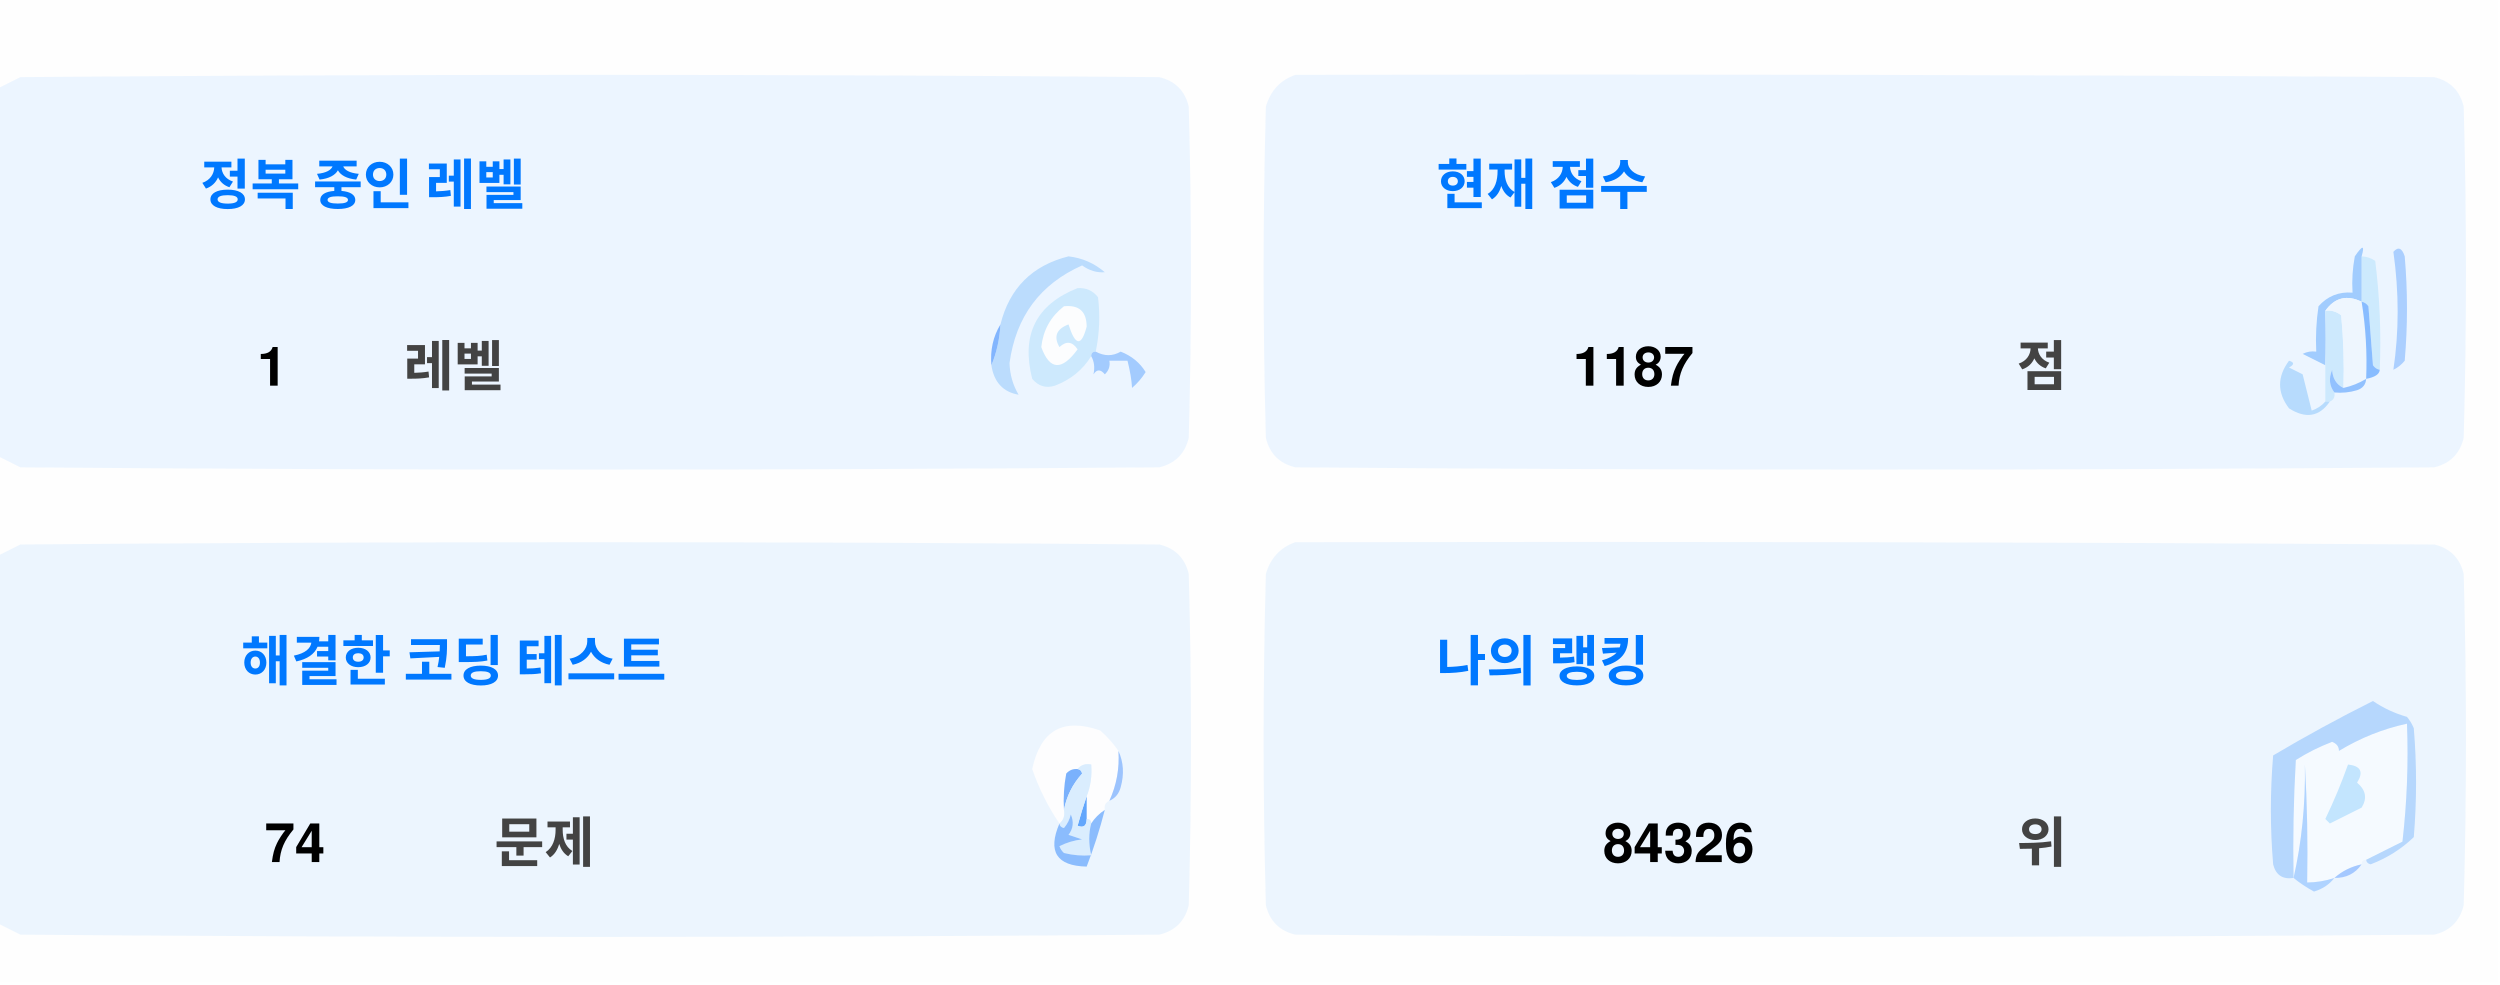
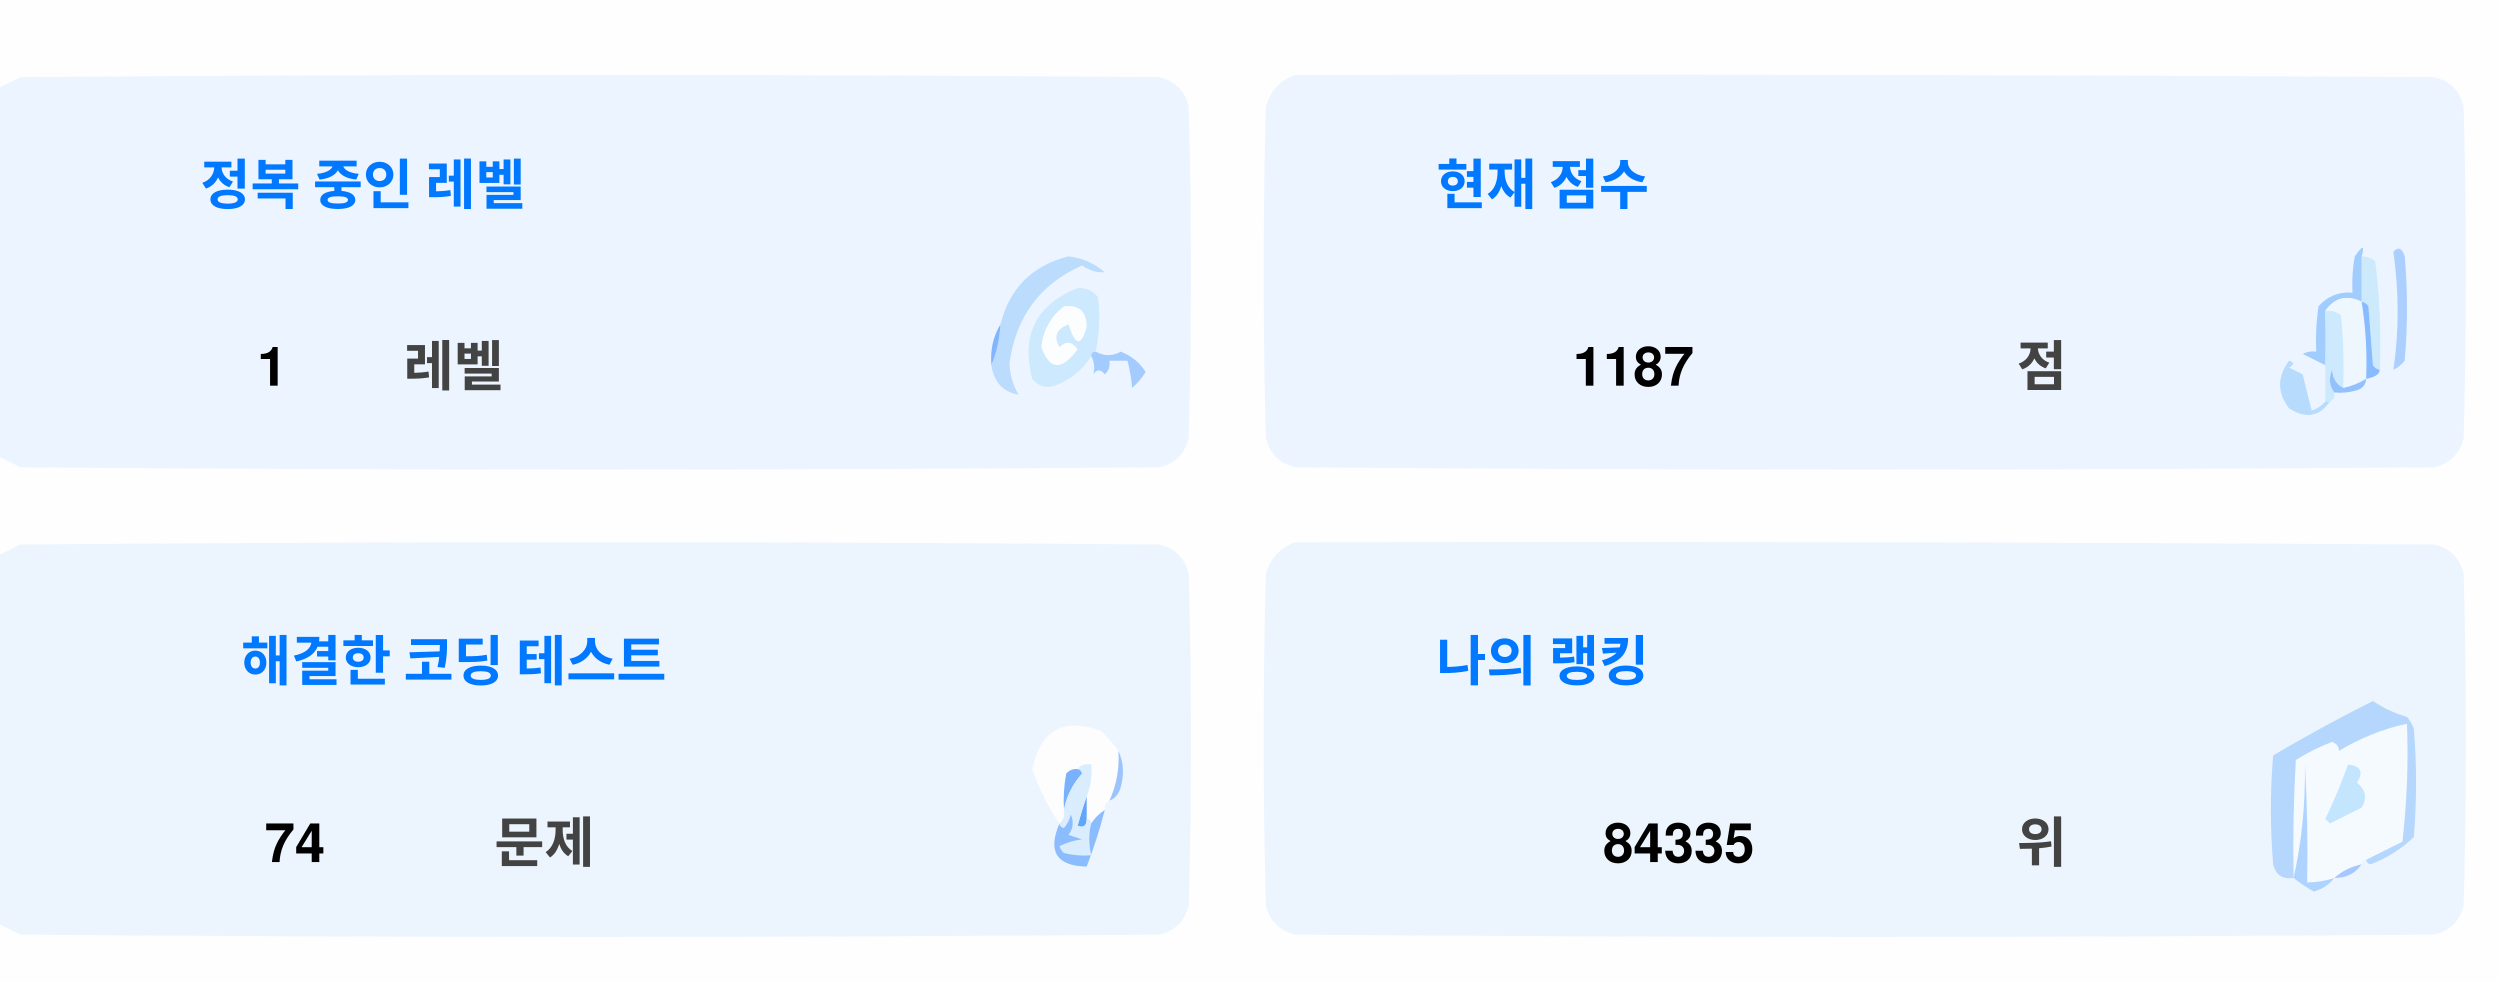
<svg xmlns="http://www.w3.org/2000/svg" version="1.1" width="551px" height="217px" style="shape-rendering:geometricPrecision; text-rendering:geometricPrecision; image-rendering:optimizeQuality; fill-rule:evenodd; clip-rule:evenodd">
  <style>.title {fill: #434343;font-size: 1rem;line-height: 1.5rem;font-weight: bold;font-family: -apple-system, BlinkMacSystemFont, Segoe UI, Helvetica, Arial, sans-serif, Apple Color Emoji, Segoe UI Emoji;}.desc {fill: #434343;font-size: 2.5rem;font-weight: bold;line-height: 1.5rem;font-family: -apple-system, BlinkMacSystemFont, Segoe UI, Helvetica, Arial, sans-serif, Apple Color Emoji, Segoe UI Emoji;}.desc-2 {fill: #434343;font-size: 1rem;font-weight: bold;line-height: 1.5rem;font-family: -apple-system, BlinkMacSystemFont, Segoe UI, Helvetica, Arial, sans-serif, Apple Color Emoji, Segoe UI Emoji;}.text, .desc {animation: twinkling 4s ease-in-out infinite;}@keyframes twinkling {40% { opacity: 1; }50% { opacity: 0.5; }60% { opacity: 1; }70% { opacity: 0.5; }80% { opacity: 1; }}</style>
  <g>
    <path style="opacity:1" fill="#fefefe" d="M -0.5,-0.5 C 183.167,-0.5 366.833,-0.5 550.5,-0.5C 550.5,71.833 550.5,144.167 550.5,216.5C 366.833,216.5 183.167,216.5 -0.5,216.5C -0.5,212.167 -0.5,207.833 -0.5,203.5C 1.14,204.32 2.807,205.153 4.5,206C 88.167,206.667 171.833,206.667 255.5,206C 259,205.167 261.167,203 262,199.5C 262.667,175.167 262.667,150.833 262,126.5C 261.167,123 259,120.833 255.5,120C 171.833,119.333 88.167,119.333 4.5,120C 2.807,120.847 1.14,121.68 -0.5,122.5C -0.5,115.167 -0.5,107.833 -0.5,100.5C 1.14,101.32 2.807,102.153 4.5,103C 88.167,103.667 171.833,103.667 255.5,103C 259,102.167 261.167,100 262,96.5C 262.667,72.167 262.667,47.833 262,23.5C 261.167,20 259,17.833 255.5,17C 171.833,16.333 88.167,16.333 4.5,17C 2.807,17.847 1.14,18.68 -0.5,19.5C -0.5,12.833 -0.5,6.167 -0.5,-0.5 Z" />
  </g>
  <g>
    <path style="opacity:1" fill="#ecf5ff" d="M -0.5,100.5 C -0.5,73.5 -0.5,46.5 -0.5,19.5C 1.14,18.68 2.807,17.847 4.5,17C 88.167,16.333 171.833,16.333 255.5,17C 259,17.833 261.167,20 262,23.5C 262.667,47.833 262.667,72.167 262,96.5C 261.167,100 259,102.167 255.5,103C 171.833,103.667 88.167,103.667 4.5,103C 2.807,102.153 1.14,101.32 -0.5,100.5 Z" />
  </g>
  <g>
    <path style="opacity:1" fill="#ecf5ff" d="M 285.5,16.5 C 369.167,16.333 452.834,16.5 536.5,17C 540,17.833 542.167,20 543,23.5C 543.667,47.833 543.667,72.167 543,96.5C 542.167,100 540,102.167 536.5,103C 452.833,103.667 369.167,103.667 285.5,103C 282,102.167 279.833,100 279,96.5C 278.333,72.167 278.333,47.833 279,23.5C 280.018,19.985 282.185,17.652 285.5,16.5 Z" />
  </g>
  <g>
    <path style="opacity:1" fill="#cdeafd" d="M 520.5,56.5 C 521.583,56.539 522.583,56.873 523.5,57.5C 524.498,65.472 524.831,73.472 524.5,81.5C 523.883,81.389 523.383,81.056 523,80.5C 522.667,76.167 522.333,71.833 522,67.5C 521.617,66.944 521.117,66.611 520.5,66.5C 520.5,63.167 520.5,59.833 520.5,56.5 Z" />
  </g>
  <g>
    <path style="opacity:1" fill="#abcfff" d="M 527.5,55.5 C 528.566,54.308 529.399,54.641 530,56.5C 530.667,64.167 530.667,71.833 530,79.5C 529.311,80.357 528.478,81.023 527.5,81.5C 528.758,73.08 528.758,64.414 527.5,55.5 Z" />
  </g>
  <g>
    <path style="opacity:1" fill="#bbdcfd" d="M 218.5,80.5 C 219.657,77.727 220.324,74.727 220.5,71.5C 222.49,63.51 227.49,58.51 235.5,56.5C 238.528,56.847 241.194,58.014 243.5,60C 241.744,60.141 240.078,59.641 238.5,58.5C 229.247,62.607 223.914,69.773 222.5,80C 222.565,82.526 223.232,84.859 224.5,87C 221.07,86.397 219.07,84.231 218.5,80.5 Z" />
  </g>
  <g>
    <path style="opacity:1" fill="#cde9fd" d="M 241.5,77.5 C 240.833,77.5 240.5,77.833 240.5,78.5C 238.628,81.529 235.961,83.695 232.5,85C 230.536,85.624 228.869,85.124 227.5,83.5C 225.021,73.791 228.354,67.124 237.5,63.5C 239.374,63.39 240.874,64.056 242,65.5C 242.497,69.524 242.331,73.524 241.5,77.5 Z" />
  </g>
  <g>
    <path style="opacity:1" fill="#fcfdfe" d="M 234.5,67.5 C 237.826,67.162 239.493,68.662 239.5,72C 238.334,76.434 237,76.267 235.5,71.5C 232.832,72.515 232.166,74.182 233.5,76.5C 235.017,75.089 236.351,75.256 237.5,77C 234.006,81.771 231.34,81.605 229.5,76.5C 229.904,72.771 231.571,69.771 234.5,67.5 Z" />
  </g>
  <g>
    <path style="opacity:1" fill="#a1ccfe" d="M 520.5,56.5 C 520.5,59.833 520.5,63.167 520.5,66.5C 517.238,64.922 514.572,65.589 512.5,68.5C 512.617,72.81 512.617,76.81 512.5,80.5C 510.86,79.68 509.193,78.847 507.5,78C 508.448,77.517 509.448,77.35 510.5,77.5C 510.335,74.15 510.502,70.817 511,67.5C 512.995,65.253 515.495,64.253 518.5,64.5C 518.336,61.813 518.503,59.146 519,56.5C 520.731,53.969 521.231,53.969 520.5,56.5 Z" />
  </g>
  <g>
    <path style="opacity:1" fill="#cde9fd" d="M 512.5,68.5 C 513.822,68.33 514.989,68.663 516,69.5C 516.499,74.823 516.666,80.156 516.5,85.5C 514.955,84.77 514.122,83.437 514,81.5C 513.22,83.387 513.387,85.054 514.5,86.5C 514.672,87.492 514.338,88.158 513.5,88.5C 513.167,88.5 512.833,88.5 512.5,88.5C 512.5,85.833 512.5,83.167 512.5,80.5C 512.617,76.81 512.617,72.81 512.5,68.5 Z" />
  </g>
  <g>
    <path style="opacity:1" fill="#eef6fe" d="M 520.5,66.5 C 521.407,72.106 521.74,77.773 521.5,83.5C 519.95,84.441 518.284,85.108 516.5,85.5C 516.666,80.156 516.499,74.823 516,69.5C 514.989,68.663 513.822,68.33 512.5,68.5C 514.572,65.589 517.238,64.922 520.5,66.5 Z" />
  </g>
  <g>
    <path style="opacity:1" fill="#88bcff" d="M 520.5,66.5 C 521.117,66.611 521.617,66.944 522,67.5C 522.333,71.833 522.667,76.167 523,80.5C 523.383,81.056 523.883,81.389 524.5,81.5C 524.445,82.469 523.445,83.136 521.5,83.5C 521.74,77.773 521.407,72.106 520.5,66.5 Z" />
  </g>
  <g>
    <path style="opacity:1" fill="#82b5fe" d="M 220.5,71.5 C 220.324,74.727 219.657,77.727 218.5,80.5C 218.215,77.171 218.882,74.171 220.5,71.5 Z" />
  </g>
  <g>
    <path style="opacity:1" fill="#a3cbfe" d="M 240.5,78.5 C 240.5,77.833 240.833,77.5 241.5,77.5C 243.391,78.536 245.224,78.536 247,77.5C 249.391,78.429 251.225,79.929 252.5,82C 251.681,83.319 250.681,84.486 249.5,85.5C 249.409,83.777 249.075,81.777 248.5,79.5C 247.167,79.5 245.833,79.5 244.5,79.5C 244.719,80.675 244.386,81.675 243.5,82.5C 242.575,81.359 241.741,81.359 241,82.5C 241.331,80.981 241.164,79.648 240.5,78.5 Z" />
  </g>
  <g>
    <path style="opacity:1" fill="#b7dbfd" d="M 512.5,88.5 C 512.833,88.5 513.167,88.5 513.5,88.5C 511.199,91.857 508.199,92.357 504.5,90C 501.872,86.535 501.872,83.035 504.5,79.5C 505.696,79.846 505.696,80.346 504.5,81C 505.5,81.5 506.5,82 507.5,82.5C 508.167,85.167 508.833,87.833 509.5,90.5C 510.739,90.058 511.739,89.391 512.5,88.5 Z" />
  </g>
  <g>
    <path style="opacity:1" fill="#92c1fe" d="M 516.5,85.5 C 518.284,85.108 519.95,84.441 521.5,83.5C 521.423,84.75 520.756,85.583 519.5,86C 517.866,86.493 516.199,86.66 514.5,86.5C 513.387,85.054 513.22,83.387 514,81.5C 514.122,83.437 514.955,84.77 516.5,85.5 Z" />
  </g>
  <g>
    <path style="opacity:1" fill="#ecf5fe" d="M -0.5,203.5 C -0.5,176.5 -0.5,149.5 -0.5,122.5C 1.14,121.68 2.807,120.847 4.5,120C 88.167,119.333 171.833,119.333 255.5,120C 259,120.833 261.167,123 262,126.5C 262.667,150.833 262.667,175.167 262,199.5C 261.167,203 259,205.167 255.5,206C 171.833,206.667 88.167,206.667 4.5,206C 2.807,205.153 1.14,204.32 -0.5,203.5 Z" />
  </g>
  <g>
    <path style="opacity:1" fill="#ecf5fe" d="M 285.5,119.5 C 369.167,119.333 452.834,119.5 536.5,120C 540,120.833 542.167,123 543,126.5C 543.667,150.833 543.667,175.167 543,199.5C 542.167,203 540,205.167 536.5,206C 452.833,206.667 369.167,206.667 285.5,206C 282,205.167 279.833,203 279,199.5C 278.333,175.167 278.333,150.833 279,126.5C 280.018,122.985 282.185,120.652 285.5,119.5 Z" />
  </g>
  <g>
    <path style="opacity:1" fill="#fdfdfe" d="M 246.5,165.5 C 246.758,169.367 246.092,173.034 244.5,176.5C 243.662,176.842 243.328,177.508 243.5,178.5C 242.272,179.306 241.272,180.306 240.5,181.5C 240.5,180.833 240.167,180.5 239.5,180.5C 239.5,178.833 239.5,177.167 239.5,175.5C 240.369,173.283 240.702,170.95 240.5,168.5C 239.209,168.263 238.209,168.596 237.5,169.5C 236.504,169.414 235.671,169.748 235,170.5C 234.503,173.146 234.336,175.813 234.5,178.5C 234.737,179.791 234.404,180.791 233.5,181.5C 230.986,177.806 228.986,173.806 227.5,169.5C 229.309,160.957 234.309,158.124 242.5,161C 244.07,162.397 245.404,163.897 246.5,165.5 Z" />
  </g>
  <g>
    <path style="opacity:1" fill="#f5faff" d="M 521.5,189.5 C 520.833,189.5 520.5,189.833 520.5,190.5C 518.181,190.992 516.181,191.992 514.5,193.5C 512.565,194.15 510.565,194.483 508.5,194.5C 508.666,185.827 508.5,177.16 508,168.5C 508.141,177.227 507.308,185.56 505.5,193.5C 505.334,184.827 505.5,176.16 506,167.5C 508.527,165.903 511.194,164.57 514,163.5C 515.011,163.892 515.511,164.559 515.5,165.5C 520.21,162.641 525.21,160.641 530.5,159.5C 530.831,168.192 530.498,176.859 529.5,185.5C 526.807,186.847 524.14,188.18 521.5,189.5 Z" />
  </g>
  <g>
    <path style="opacity:1" fill="#b6d7fd" d="M 521.5,189.5 C 524.14,188.18 526.807,186.847 529.5,185.5C 530.498,176.859 530.831,168.192 530.5,159.5C 525.21,160.641 520.21,162.641 515.5,165.5C 515.511,164.559 515.011,163.892 514,163.5C 511.194,164.57 508.527,165.903 506,167.5C 505.5,176.16 505.334,184.827 505.5,193.5C 503.089,193.863 501.589,192.863 501,190.5C 500.333,182.5 500.333,174.5 501,166.5C 508.173,162.246 515.507,158.246 523,154.5C 525.304,156.068 527.804,157.235 530.5,158C 531.126,158.75 531.626,159.584 532,160.5C 532.667,168.5 532.667,176.5 532,184.5C 529.292,187.111 526.125,189.111 522.5,190.5C 521.893,190.376 521.56,190.043 521.5,189.5 Z" />
  </g>
  <g>
    <path style="opacity:1" fill="#c3e5fe" d="M 517.5,168.5 C 520.317,168.801 520.984,170.134 519.5,172.5C 521.439,174.122 521.772,175.956 520.5,178C 518.167,179.167 515.833,180.333 513.5,181.5C 513.167,181.167 512.833,180.833 512.5,180.5C 514.414,176.515 516.081,172.515 517.5,168.5 Z" />
  </g>
  <g>
    <path style="opacity:1" fill="#7ab1fc" d="M 237.5,169.5 C 238.043,169.56 238.376,169.893 238.5,170.5C 236.395,172.836 235.062,175.503 234.5,178.5C 234.336,175.813 234.503,173.146 235,170.5C 235.671,169.748 236.504,169.414 237.5,169.5 Z" />
  </g>
  <g>
    <path style="opacity:1" fill="#afd3ff" d="M 514.5,193.5 C 513.378,194.947 511.878,195.947 510,196.5C 508.348,195.601 506.848,194.601 505.5,193.5C 507.308,185.56 508.141,177.227 508,168.5C 508.5,177.16 508.666,185.827 508.5,194.5C 510.565,194.483 512.565,194.15 514.5,193.5 Z" />
  </g>
  <g>
    <path style="opacity:1" fill="#9cc3fd" d="M 246.5,165.5 C 247.634,167.966 247.801,170.633 247,173.5C 246.623,174.942 245.79,175.942 244.5,176.5C 246.092,173.034 246.758,169.367 246.5,165.5 Z" />
  </g>
  <g>
    <path style="opacity:1" fill="#62a6fc" d="M 239.5,175.5 C 239.5,177.167 239.5,178.833 239.5,180.5C 239.483,182.028 238.816,182.528 237.5,182C 238.117,179.723 238.784,177.556 239.5,175.5 Z" />
  </g>
  <g>
    <path style="opacity:1" fill="#daedfe" d="M 237.5,169.5 C 238.209,168.596 239.209,168.263 240.5,168.5C 240.702,170.95 240.369,173.283 239.5,175.5C 238.784,177.556 238.117,179.723 237.5,182C 238.816,182.528 239.483,182.028 239.5,180.5C 240.167,180.5 240.5,180.833 240.5,181.5C 239.918,183.669 239.918,186.002 240.5,188.5C 238.473,188.662 236.473,188.495 234.5,188C 234.043,187.586 233.709,187.086 233.5,186.5C 235.078,185.702 236.744,185.202 238.5,185C 237.5,184.667 236.5,184.333 235.5,184C 236.554,182.612 236.72,181.112 236,179.5C 235.751,180.624 235.251,181.624 234.5,182.5C 233.893,182.376 233.56,182.043 233.5,181.5C 234.404,180.791 234.737,179.791 234.5,178.5C 235.062,175.503 236.395,172.836 238.5,170.5C 238.376,169.893 238.043,169.56 237.5,169.5 Z" />
  </g>
  <g>
    <path style="opacity:1" fill="#8bbcfd" d="M 243.5,178.5 C 242.395,182.803 241.062,186.969 239.5,191C 232.857,190.847 230.857,187.68 233.5,181.5C 233.56,182.043 233.893,182.376 234.5,182.5C 235.251,181.624 235.751,180.624 236,179.5C 236.72,181.112 236.554,182.612 235.5,184C 236.5,184.333 237.5,184.667 238.5,185C 236.744,185.202 235.078,185.702 233.5,186.5C 233.709,187.086 234.043,187.586 234.5,188C 236.473,188.495 238.473,188.662 240.5,188.5C 239.918,186.002 239.918,183.669 240.5,181.5C 241.272,180.306 242.272,179.306 243.5,178.5 Z" />
  </g>
  <g>
    <path style="opacity:1" fill="#a4c8ff" d="M 520.5,190.5 C 519.089,192.539 517.089,193.539 514.5,193.5C 516.181,191.992 518.181,190.992 520.5,190.5 Z" />
  </g>
  <text text-anchor="middle" x="80" y="45" class="title" style="fill:#0078ff;" stroke="#none" stroke-width="1">정복 중인 레벨</text>
  <text text-anchor="middle" x="60" y="85" class="desc" style="fill:#000000;" stroke="#none" stroke-width="1">1</text>
  <text text-anchor="middle" x="100" y="85" class="desc-2" style="fill:#434343;" stroke="#none" stroke-width="1">레벨</text>
  <text text-anchor="middle" x="340" y="45" class="title" style="fill:#0078ff;" stroke="#none" stroke-width="1">현재 점수</text>
  <text text-anchor="middle" x="360" y="85" class="desc" style="fill:#000000;" stroke="#none" stroke-width="1">1187</text>
  <text text-anchor="middle" x="450" y="85" class="desc-2" style="fill:#434343;" stroke="#none" stroke-width="1">점</text>
  <text text-anchor="middle" x="100" y="150" class="title" style="fill:#0078ff;" stroke="#none" stroke-width="1">해결한 코딩 테스트</text>
  <text text-anchor="middle" x="65" y="190" class="desc" style="fill:#000000;" stroke="#none" stroke-width="1">74</text>
  <text text-anchor="middle" x="120" y="190" class="desc-2" style="fill:#434343;" stroke="#none" stroke-width="1">문제</text>
  <text text-anchor="middle" x="340" y="150" class="title" style="fill:#0078ff;" stroke="#none" stroke-width="1">나의 랭킹</text>
-   <text text-anchor="middle" x="370" y="190" class="desc" style="fill:#000000;" stroke="#none" stroke-width="1">84326</text>
+   <text text-anchor="middle" x="370" y="190" class="desc" style="fill:#000000;" stroke="#none" stroke-width="1">84335</text>
  <text text-anchor="middle" x="450" y="190" class="desc-2" style="fill:#434343;" stroke="#none" stroke-width="1">위</text>
</svg>
